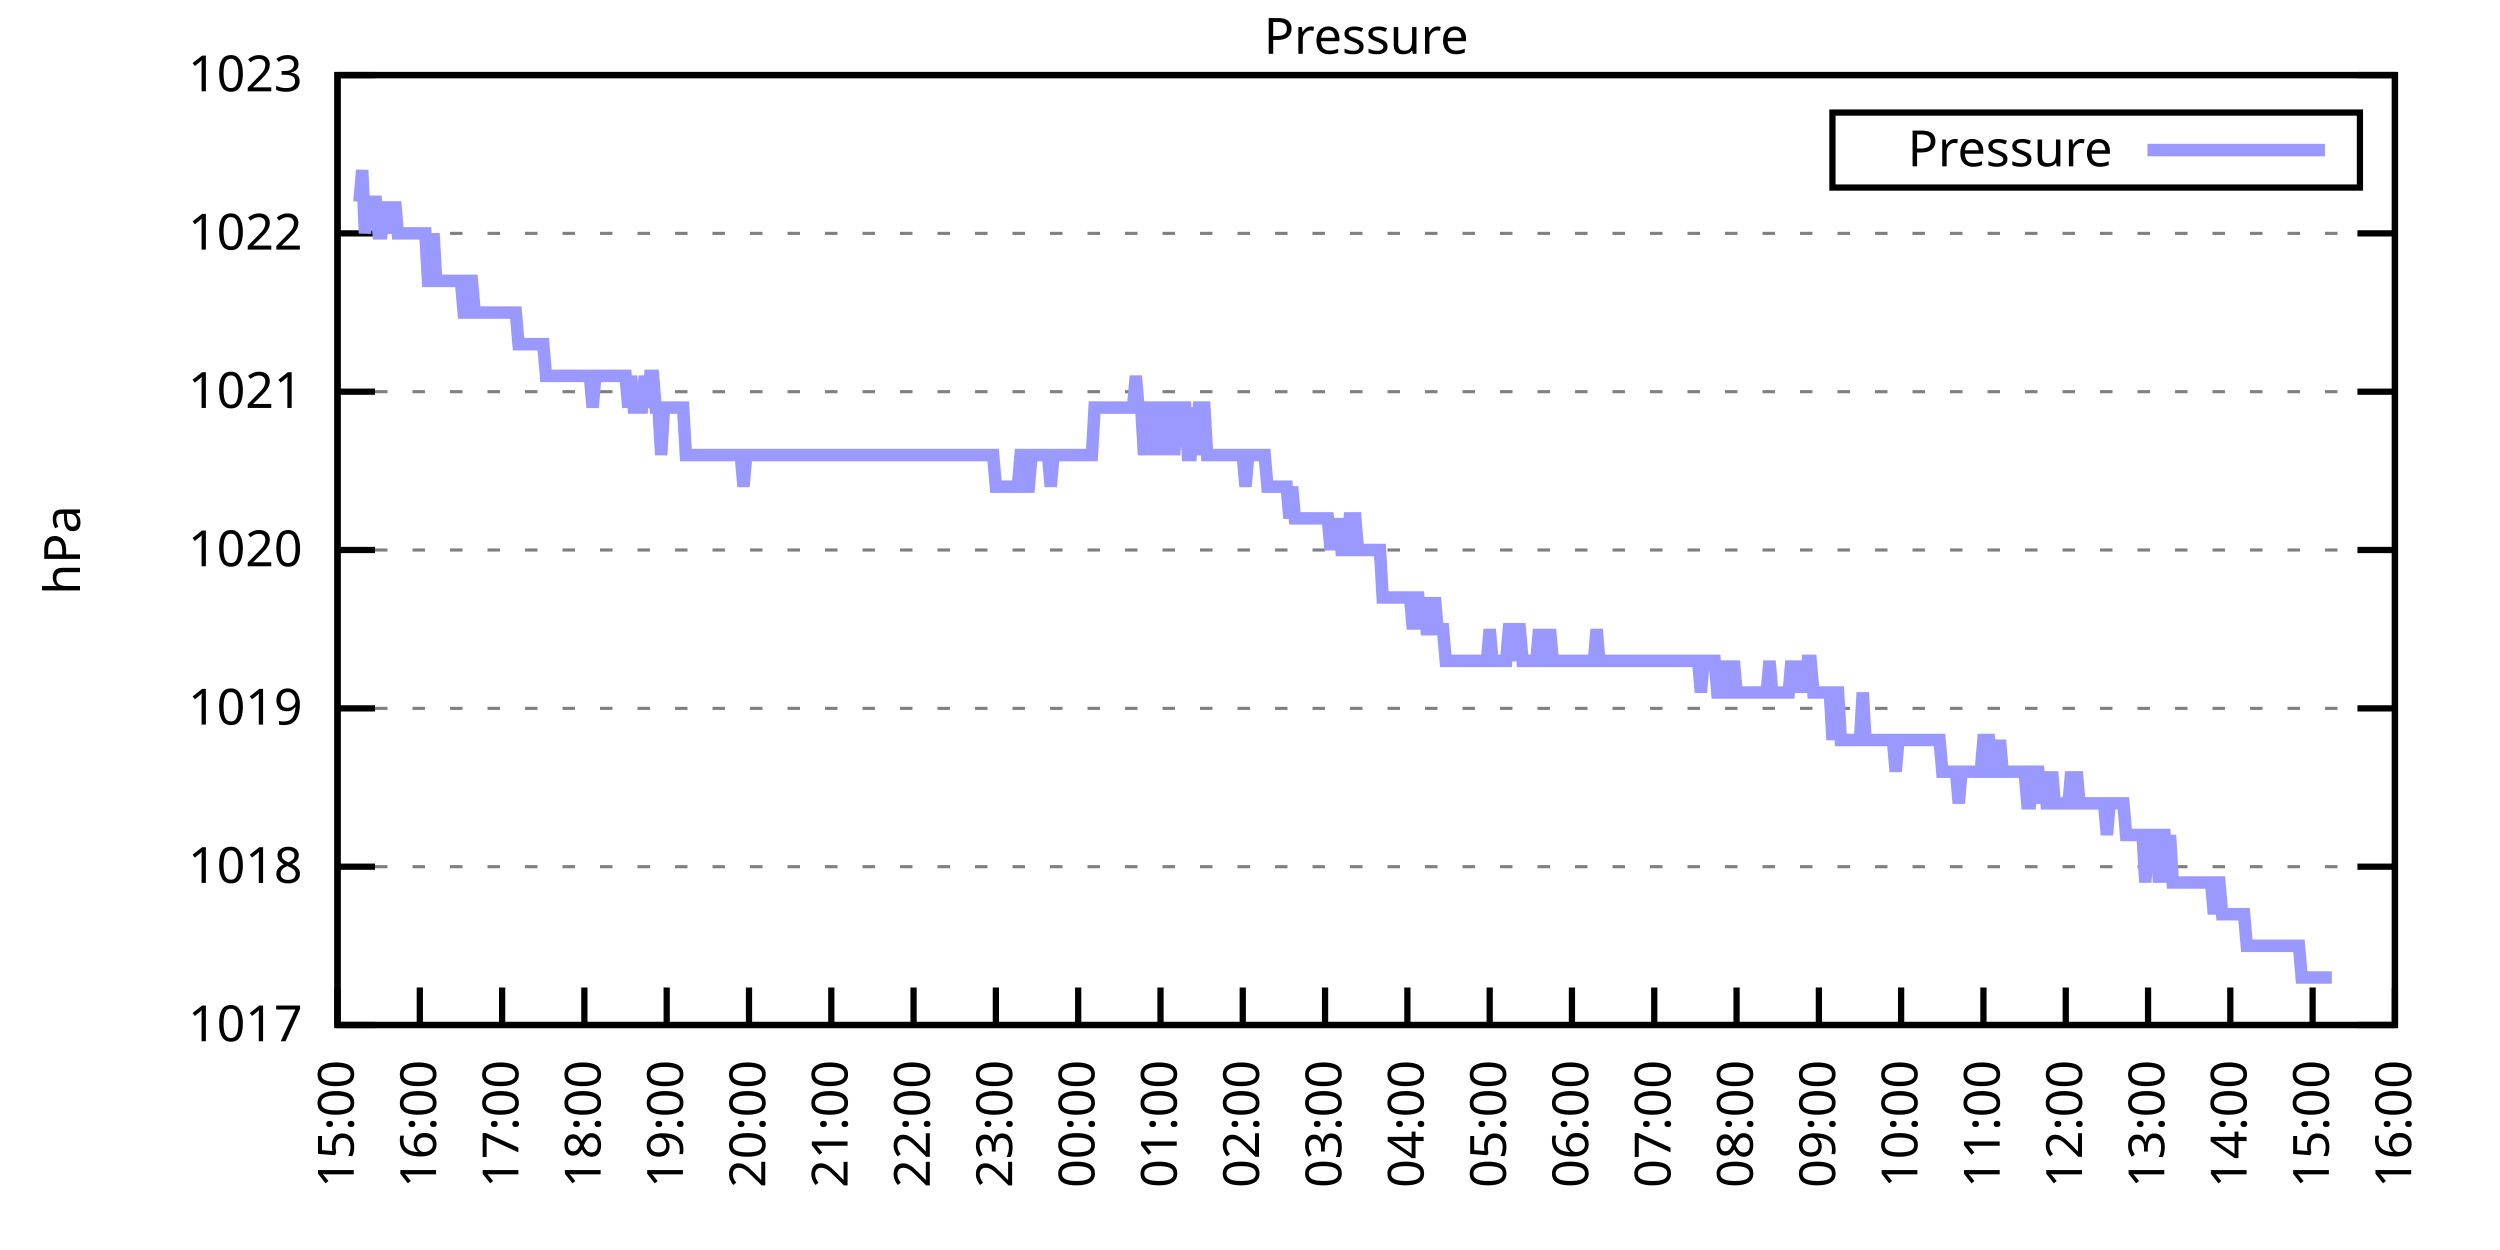
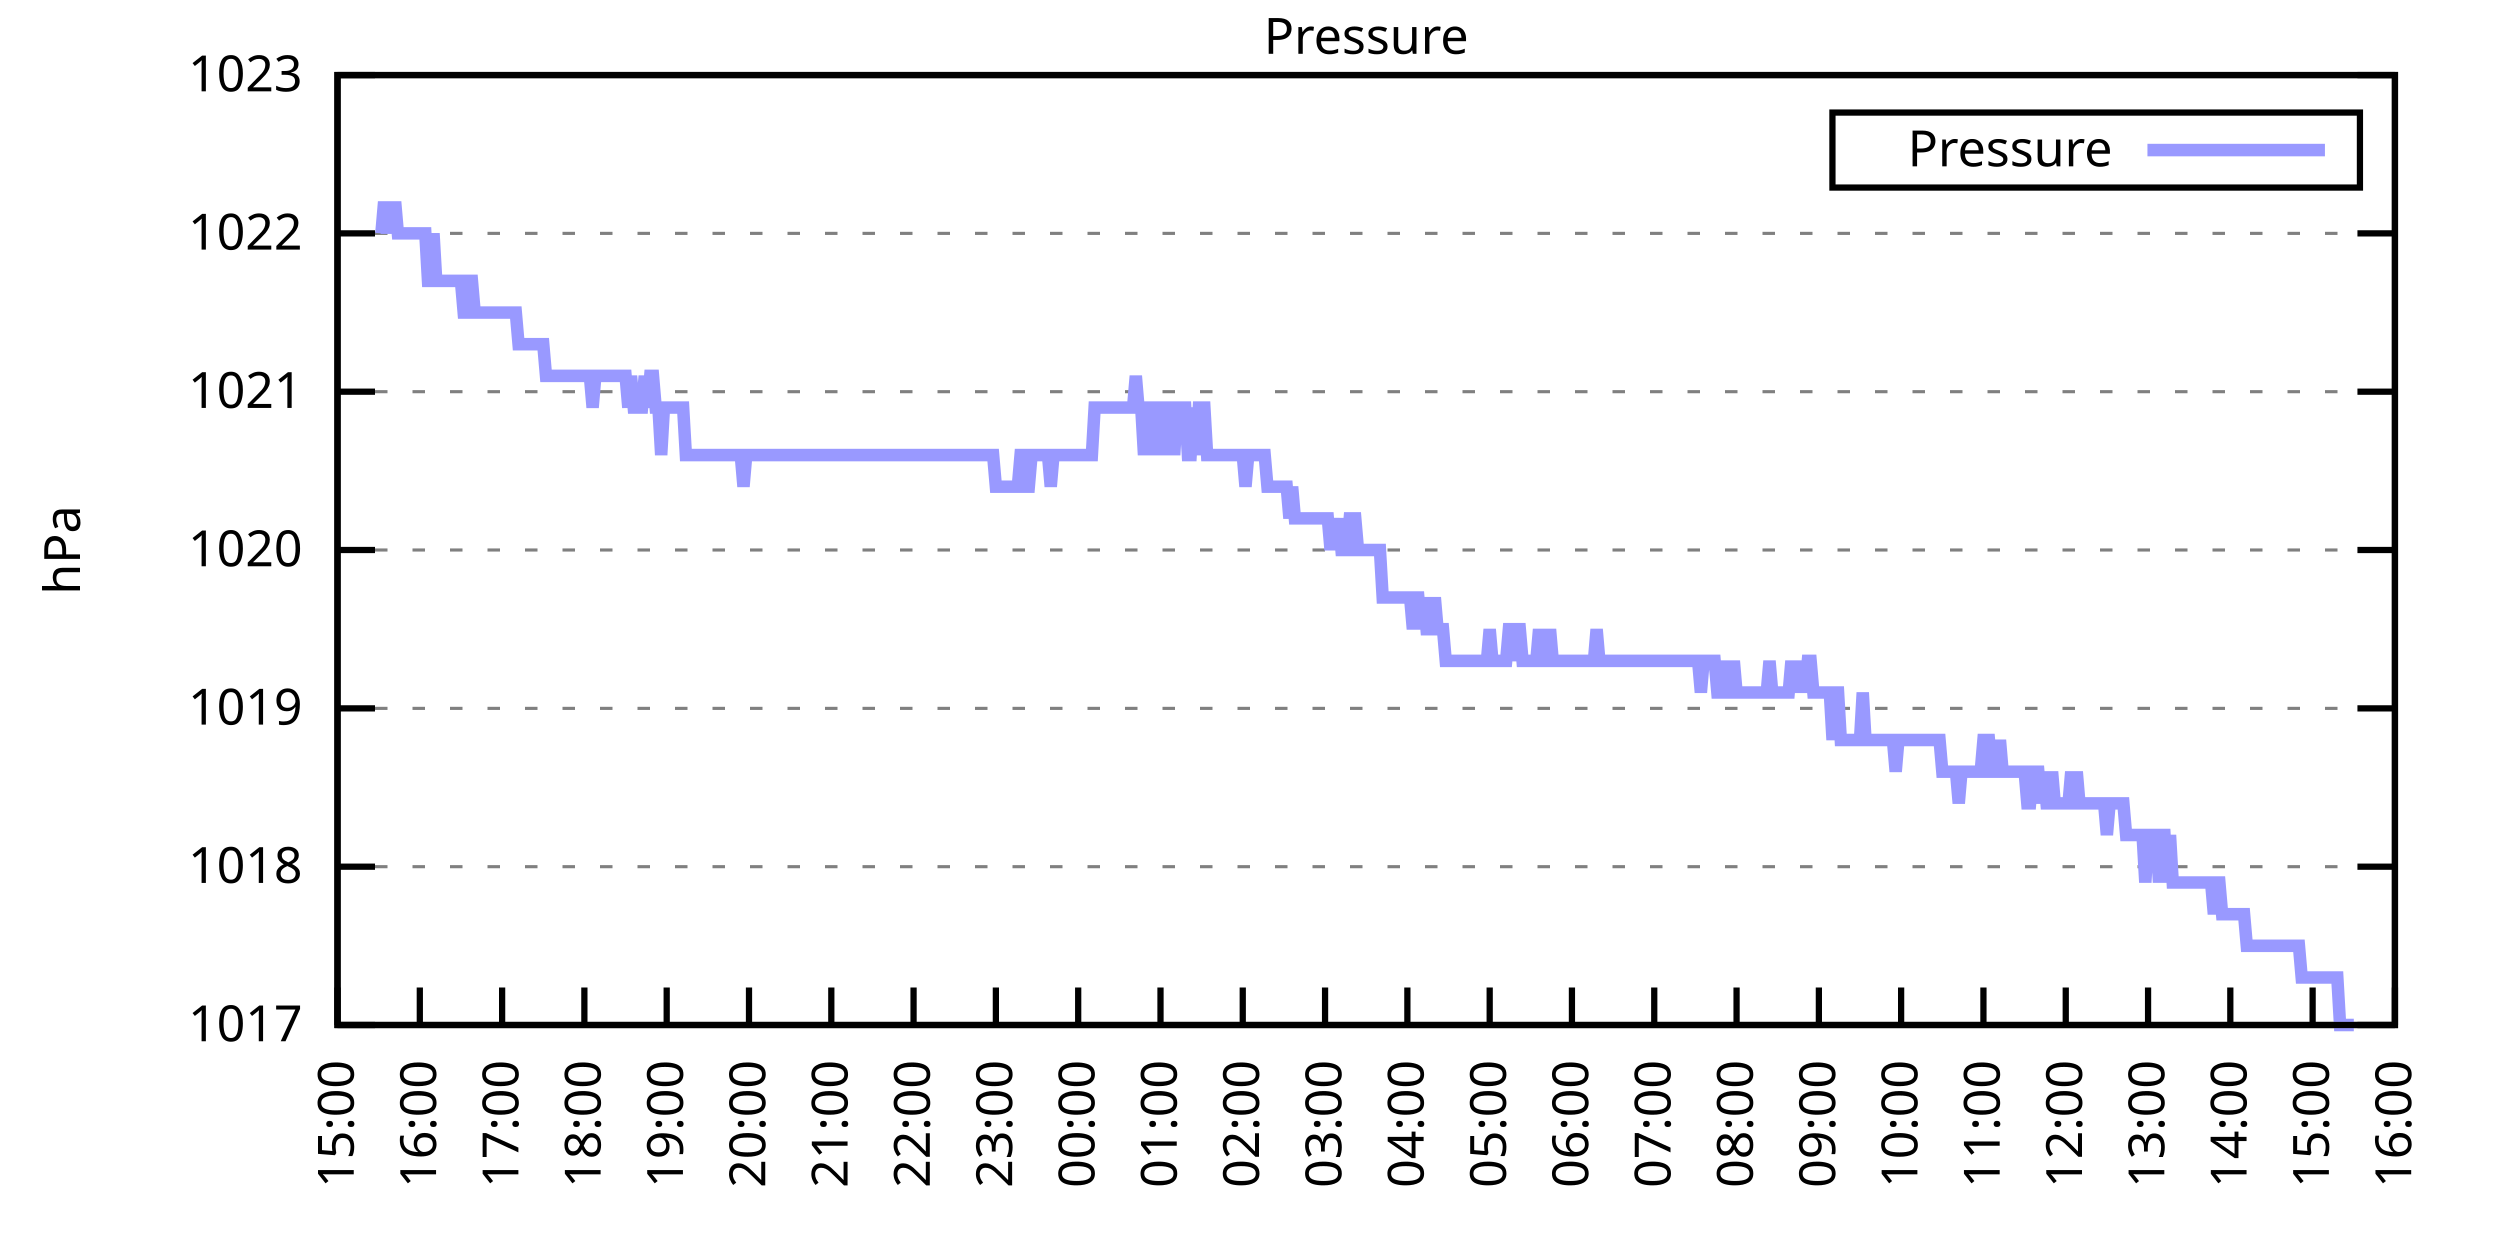
<svg xmlns="http://www.w3.org/2000/svg" xmlns:xlink="http://www.w3.org/1999/xlink" width="400" height="200" viewBox="0 0 400 200">
  <g id="gnuplot_canvas">
    <rect x="0" y="0" width="400" height="200" fill="none" />
    <defs>
      <circle id="gpDot" r="0.5" stroke-width="0.5" stroke="currentColor" />
      <path id="gpPt0" stroke-width="0.333" stroke="currentColor" d="M-1,0 h2 M0,-1 v2" />
      <path id="gpPt1" stroke-width="0.333" stroke="currentColor" d="M-1,-1 L1,1 M1,-1 L-1,1" />
      <path id="gpPt2" stroke-width="0.333" stroke="currentColor" d="M-1,0 L1,0 M0,-1 L0,1 M-1,-1 L1,1 M-1,1 L1,-1" />
      <rect id="gpPt3" stroke-width="0.333" stroke="currentColor" x="-1" y="-1" width="2" height="2" />
      <rect id="gpPt4" stroke-width="0.333" stroke="currentColor" fill="currentColor" x="-1" y="-1" width="2" height="2" />
      <circle id="gpPt5" stroke-width="0.333" stroke="currentColor" cx="0" cy="0" r="1" />
      <use xlink:href="#gpPt5" id="gpPt6" fill="currentColor" stroke="none" />
      <path id="gpPt7" stroke-width="0.333" stroke="currentColor" d="M0,-1.33 L-1.33,0.67 L1.33,0.67 z" />
      <use xlink:href="#gpPt7" id="gpPt8" fill="currentColor" stroke="none" />
      <use xlink:href="#gpPt7" id="gpPt9" stroke="currentColor" transform="rotate(180)" />
      <use xlink:href="#gpPt9" id="gpPt10" fill="currentColor" stroke="none" />
      <use xlink:href="#gpPt3" id="gpPt11" stroke="currentColor" transform="rotate(45)" />
      <use xlink:href="#gpPt11" id="gpPt12" fill="currentColor" stroke="none" />
      <path id="gpPt13" stroke-width="0.333" stroke="currentColor" d="M0,1.330 L1.265,0.411 L0.782,-1.067 L-0.782,-1.076 L-1.265,0.411 z" />
      <use xlink:href="#gpPt13" id="gpPt14" fill="currentColor" stroke="none" />
      <filter id="textbox" filterUnits="objectBoundingBox" x="0" y="0" height="1" width="1">
        <feFlood flood-color="white" flood-opacity="1" result="bgnd" />
        <feComposite in="SourceGraphic" in2="bgnd" operator="atop" />
      </filter>
      <filter id="greybox" filterUnits="objectBoundingBox" x="0" y="0" height="1" width="1">
        <feFlood flood-color="lightgrey" flood-opacity="1" result="grey" />
        <feComposite in="SourceGraphic" in2="grey" operator="atop" />
      </filter>
    </defs>
    <g fill="none" color="white" stroke="currentColor" stroke-width="1.00" stroke-linecap="butt" stroke-linejoin="miter">
</g>
    <g fill="none" color="black" stroke="currentColor" stroke-width="1.00" stroke-linecap="butt" stroke-linejoin="miter">
      <g stroke="none" shape-rendering="crispEdges">
        <polygon fill="rgb(255, 255, 255)" points="54.00,164.00 383.18,164.00 383.18,12.02 54.00,12.02 " />
      </g>
    </g>
    <g fill="none" color="black" stroke="currentColor" stroke-width="1.00" stroke-linecap="butt" stroke-linejoin="miter">
</g>
    <g fill="none" color="black" stroke="black" stroke-width="0.50" stroke-linecap="butt" stroke-linejoin="miter">
</g>
    <g fill="none" color="gray" stroke="currentColor" stroke-width="0.50" stroke-linecap="butt" stroke-linejoin="miter">
      <path stroke="gray" stroke-dasharray="2,4" class="gridline" d="M54.00,164.00 L383.19,164.00  " />
    </g>
    <g fill="none" color="gray" stroke="gray" stroke-width="1.00" stroke-linecap="butt" stroke-linejoin="miter">
</g>
    <g fill="none" color="black" stroke="currentColor" stroke-width="1.00" stroke-linecap="butt" stroke-linejoin="miter">
      <path stroke="black" d="M54.00,164.00 L60.00,164.00 M383.19,164.00 L377.19,164.00  " />
      <g transform="translate(48.40,166.60)" stroke="none" fill="black" font-family="Sans" font-size="8.00" text-anchor="end">
        <text>
          <tspan font-family="Sans"> 1017</tspan>
        </text>
      </g>
    </g>
    <g fill="none" color="black" stroke="currentColor" stroke-width="1.00" stroke-linecap="butt" stroke-linejoin="miter">
</g>
    <g fill="none" color="black" stroke="black" stroke-width="0.50" stroke-linecap="butt" stroke-linejoin="miter">
</g>
    <g fill="none" color="gray" stroke="currentColor" stroke-width="0.50" stroke-linecap="butt" stroke-linejoin="miter">
      <path stroke="gray" stroke-dasharray="2,4" class="gridline" d="M54.00,138.67 L383.19,138.67  " />
    </g>
    <g fill="none" color="gray" stroke="gray" stroke-width="1.00" stroke-linecap="butt" stroke-linejoin="miter">
</g>
    <g fill="none" color="black" stroke="currentColor" stroke-width="1.00" stroke-linecap="butt" stroke-linejoin="miter">
      <path stroke="black" d="M54.00,138.67 L60.00,138.67 M383.19,138.67 L377.19,138.67  " />
      <g transform="translate(48.40,141.27)" stroke="none" fill="black" font-family="Sans" font-size="8.00" text-anchor="end">
        <text>
          <tspan font-family="Sans"> 1018</tspan>
        </text>
      </g>
    </g>
    <g fill="none" color="black" stroke="currentColor" stroke-width="1.00" stroke-linecap="butt" stroke-linejoin="miter">
</g>
    <g fill="none" color="black" stroke="black" stroke-width="0.50" stroke-linecap="butt" stroke-linejoin="miter">
</g>
    <g fill="none" color="gray" stroke="currentColor" stroke-width="0.50" stroke-linecap="butt" stroke-linejoin="miter">
      <path stroke="gray" stroke-dasharray="2,4" class="gridline" d="M54.00,113.34 L383.19,113.34  " />
    </g>
    <g fill="none" color="gray" stroke="gray" stroke-width="1.00" stroke-linecap="butt" stroke-linejoin="miter">
</g>
    <g fill="none" color="black" stroke="currentColor" stroke-width="1.00" stroke-linecap="butt" stroke-linejoin="miter">
      <path stroke="black" d="M54.00,113.34 L60.00,113.34 M383.19,113.34 L377.19,113.34  " />
      <g transform="translate(48.40,115.94)" stroke="none" fill="black" font-family="Sans" font-size="8.00" text-anchor="end">
        <text>
          <tspan font-family="Sans"> 1019</tspan>
        </text>
      </g>
    </g>
    <g fill="none" color="black" stroke="currentColor" stroke-width="1.00" stroke-linecap="butt" stroke-linejoin="miter">
</g>
    <g fill="none" color="black" stroke="black" stroke-width="0.50" stroke-linecap="butt" stroke-linejoin="miter">
</g>
    <g fill="none" color="gray" stroke="currentColor" stroke-width="0.50" stroke-linecap="butt" stroke-linejoin="miter">
      <path stroke="gray" stroke-dasharray="2,4" class="gridline" d="M54.00,88.00 L383.19,88.00  " />
    </g>
    <g fill="none" color="gray" stroke="gray" stroke-width="1.00" stroke-linecap="butt" stroke-linejoin="miter">
</g>
    <g fill="none" color="black" stroke="currentColor" stroke-width="1.00" stroke-linecap="butt" stroke-linejoin="miter">
      <path stroke="black" d="M54.00,88.00 L60.00,88.00 M383.19,88.00 L377.19,88.00  " />
      <g transform="translate(48.40,90.60)" stroke="none" fill="black" font-family="Sans" font-size="8.00" text-anchor="end">
        <text>
          <tspan font-family="Sans"> 1020</tspan>
        </text>
      </g>
    </g>
    <g fill="none" color="black" stroke="currentColor" stroke-width="1.00" stroke-linecap="butt" stroke-linejoin="miter">
</g>
    <g fill="none" color="black" stroke="black" stroke-width="0.50" stroke-linecap="butt" stroke-linejoin="miter">
</g>
    <g fill="none" color="gray" stroke="currentColor" stroke-width="0.50" stroke-linecap="butt" stroke-linejoin="miter">
      <path stroke="gray" stroke-dasharray="2,4" class="gridline" d="M54.00,62.67 L383.19,62.67  " />
    </g>
    <g fill="none" color="gray" stroke="gray" stroke-width="1.00" stroke-linecap="butt" stroke-linejoin="miter">
</g>
    <g fill="none" color="black" stroke="currentColor" stroke-width="1.00" stroke-linecap="butt" stroke-linejoin="miter">
      <path stroke="black" d="M54.00,62.67 L60.00,62.67 M383.19,62.67 L377.19,62.67  " />
      <g transform="translate(48.40,65.27)" stroke="none" fill="black" font-family="Sans" font-size="8.00" text-anchor="end">
        <text>
          <tspan font-family="Sans"> 1021</tspan>
        </text>
      </g>
    </g>
    <g fill="none" color="black" stroke="currentColor" stroke-width="1.00" stroke-linecap="butt" stroke-linejoin="miter">
</g>
    <g fill="none" color="black" stroke="black" stroke-width="0.50" stroke-linecap="butt" stroke-linejoin="miter">
</g>
    <g fill="none" color="gray" stroke="currentColor" stroke-width="0.50" stroke-linecap="butt" stroke-linejoin="miter">
      <path stroke="gray" stroke-dasharray="2,4" class="gridline" d="M54.00,37.34 L383.19,37.34  " />
    </g>
    <g fill="none" color="gray" stroke="gray" stroke-width="1.00" stroke-linecap="butt" stroke-linejoin="miter">
</g>
    <g fill="none" color="black" stroke="currentColor" stroke-width="1.00" stroke-linecap="butt" stroke-linejoin="miter">
      <path stroke="black" d="M54.00,37.34 L60.00,37.34 M383.19,37.34 L377.19,37.34  " />
      <g transform="translate(48.40,39.94)" stroke="none" fill="black" font-family="Sans" font-size="8.00" text-anchor="end">
        <text>
          <tspan font-family="Sans"> 1022</tspan>
        </text>
      </g>
    </g>
    <g fill="none" color="black" stroke="currentColor" stroke-width="1.00" stroke-linecap="butt" stroke-linejoin="miter">
</g>
    <g fill="none" color="black" stroke="black" stroke-width="0.50" stroke-linecap="butt" stroke-linejoin="miter">
</g>
    <g fill="none" color="gray" stroke="currentColor" stroke-width="0.50" stroke-linecap="butt" stroke-linejoin="miter">
      <path stroke="gray" stroke-dasharray="2,4" class="gridline" d="M54.00,12.01 L383.19,12.01  " />
    </g>
    <g fill="none" color="gray" stroke="gray" stroke-width="1.00" stroke-linecap="butt" stroke-linejoin="miter">
</g>
    <g fill="none" color="black" stroke="currentColor" stroke-width="1.00" stroke-linecap="butt" stroke-linejoin="miter">
      <path stroke="black" d="M54.00,12.01 L60.00,12.01 M383.19,12.01 L377.19,12.01  " />
      <g transform="translate(48.40,14.61)" stroke="none" fill="black" font-family="Sans" font-size="8.00" text-anchor="end">
        <text>
          <tspan font-family="Sans"> 1023</tspan>
        </text>
      </g>
    </g>
    <g fill="none" color="black" stroke="currentColor" stroke-width="1.00" stroke-linecap="butt" stroke-linejoin="miter">
      <path stroke="black" d="M54.00,164.00 L54.00,158.00  " />
      <g transform="translate(56.60,169.60) rotate(270.00)" stroke="none" fill="black" font-family="Sans" font-size="8.00" text-anchor="end">
        <text>
          <tspan font-family="Sans">15:00</tspan>
        </text>
      </g>
    </g>
    <g fill="none" color="black" stroke="currentColor" stroke-width="1.00" stroke-linecap="butt" stroke-linejoin="miter">
      <path stroke="black" d="M67.17,164.00 L67.17,158.00  " />
      <g transform="translate(69.77,169.60) rotate(270.00)" stroke="none" fill="black" font-family="Sans" font-size="8.00" text-anchor="end">
        <text>
          <tspan font-family="Sans">16:00</tspan>
        </text>
      </g>
    </g>
    <g fill="none" color="black" stroke="currentColor" stroke-width="1.00" stroke-linecap="butt" stroke-linejoin="miter">
      <path stroke="black" d="M80.34,164.00 L80.34,158.00  " />
      <g transform="translate(82.94,169.60) rotate(270.00)" stroke="none" fill="black" font-family="Sans" font-size="8.00" text-anchor="end">
        <text>
          <tspan font-family="Sans">17:00</tspan>
        </text>
      </g>
    </g>
    <g fill="none" color="black" stroke="currentColor" stroke-width="1.00" stroke-linecap="butt" stroke-linejoin="miter">
      <path stroke="black" d="M93.50,164.00 L93.50,158.00  " />
      <g transform="translate(96.10,169.60) rotate(270.00)" stroke="none" fill="black" font-family="Sans" font-size="8.00" text-anchor="end">
        <text>
          <tspan font-family="Sans">18:00</tspan>
        </text>
      </g>
    </g>
    <g fill="none" color="black" stroke="currentColor" stroke-width="1.00" stroke-linecap="butt" stroke-linejoin="miter">
      <path stroke="black" d="M106.67,164.00 L106.67,158.00  " />
      <g transform="translate(109.27,169.60) rotate(270.00)" stroke="none" fill="black" font-family="Sans" font-size="8.00" text-anchor="end">
        <text>
          <tspan font-family="Sans">19:00</tspan>
        </text>
      </g>
    </g>
    <g fill="none" color="black" stroke="currentColor" stroke-width="1.00" stroke-linecap="butt" stroke-linejoin="miter">
      <path stroke="black" d="M119.84,164.00 L119.84,158.00  " />
      <g transform="translate(122.44,169.60) rotate(270.00)" stroke="none" fill="black" font-family="Sans" font-size="8.00" text-anchor="end">
        <text>
          <tspan font-family="Sans">20:00</tspan>
        </text>
      </g>
    </g>
    <g fill="none" color="black" stroke="currentColor" stroke-width="1.00" stroke-linecap="butt" stroke-linejoin="miter">
      <path stroke="black" d="M133.01,164.00 L133.01,158.00  " />
      <g transform="translate(135.61,169.60) rotate(270.00)" stroke="none" fill="black" font-family="Sans" font-size="8.00" text-anchor="end">
        <text>
          <tspan font-family="Sans">21:00</tspan>
        </text>
      </g>
    </g>
    <g fill="none" color="black" stroke="currentColor" stroke-width="1.00" stroke-linecap="butt" stroke-linejoin="miter">
      <path stroke="black" d="M146.17,164.00 L146.17,158.00  " />
      <g transform="translate(148.77,169.60) rotate(270.00)" stroke="none" fill="black" font-family="Sans" font-size="8.00" text-anchor="end">
        <text>
          <tspan font-family="Sans">22:00</tspan>
        </text>
      </g>
    </g>
    <g fill="none" color="black" stroke="currentColor" stroke-width="1.00" stroke-linecap="butt" stroke-linejoin="miter">
      <path stroke="black" d="M159.34,164.00 L159.34,158.00  " />
      <g transform="translate(161.94,169.60) rotate(270.00)" stroke="none" fill="black" font-family="Sans" font-size="8.00" text-anchor="end">
        <text>
          <tspan font-family="Sans">23:00</tspan>
        </text>
      </g>
    </g>
    <g fill="none" color="black" stroke="currentColor" stroke-width="1.00" stroke-linecap="butt" stroke-linejoin="miter">
      <path stroke="black" d="M172.51,164.00 L172.51,158.00  " />
      <g transform="translate(175.11,169.60) rotate(270.00)" stroke="none" fill="black" font-family="Sans" font-size="8.00" text-anchor="end">
        <text>
          <tspan font-family="Sans">00:00</tspan>
        </text>
      </g>
    </g>
    <g fill="none" color="black" stroke="currentColor" stroke-width="1.00" stroke-linecap="butt" stroke-linejoin="miter">
      <path stroke="black" d="M185.68,164.00 L185.68,158.00  " />
      <g transform="translate(188.28,169.60) rotate(270.00)" stroke="none" fill="black" font-family="Sans" font-size="8.00" text-anchor="end">
        <text>
          <tspan font-family="Sans">01:00</tspan>
        </text>
      </g>
    </g>
    <g fill="none" color="black" stroke="currentColor" stroke-width="1.00" stroke-linecap="butt" stroke-linejoin="miter">
      <path stroke="black" d="M198.84,164.00 L198.84,158.00  " />
      <g transform="translate(201.44,169.60) rotate(270.00)" stroke="none" fill="black" font-family="Sans" font-size="8.00" text-anchor="end">
        <text>
          <tspan font-family="Sans">02:00</tspan>
        </text>
      </g>
    </g>
    <g fill="none" color="black" stroke="currentColor" stroke-width="1.00" stroke-linecap="butt" stroke-linejoin="miter">
      <path stroke="black" d="M212.01,164.00 L212.01,158.00  " />
      <g transform="translate(214.61,169.60) rotate(270.00)" stroke="none" fill="black" font-family="Sans" font-size="8.00" text-anchor="end">
        <text>
          <tspan font-family="Sans">03:00</tspan>
        </text>
      </g>
    </g>
    <g fill="none" color="black" stroke="currentColor" stroke-width="1.00" stroke-linecap="butt" stroke-linejoin="miter">
      <path stroke="black" d="M225.18,164.00 L225.18,158.00  " />
      <g transform="translate(227.78,169.60) rotate(270.00)" stroke="none" fill="black" font-family="Sans" font-size="8.00" text-anchor="end">
        <text>
          <tspan font-family="Sans">04:00</tspan>
        </text>
      </g>
    </g>
    <g fill="none" color="black" stroke="currentColor" stroke-width="1.00" stroke-linecap="butt" stroke-linejoin="miter">
      <path stroke="black" d="M238.35,164.00 L238.35,158.00  " />
      <g transform="translate(240.95,169.60) rotate(270.00)" stroke="none" fill="black" font-family="Sans" font-size="8.00" text-anchor="end">
        <text>
          <tspan font-family="Sans">05:00</tspan>
        </text>
      </g>
    </g>
    <g fill="none" color="black" stroke="currentColor" stroke-width="1.00" stroke-linecap="butt" stroke-linejoin="miter">
      <path stroke="black" d="M251.51,164.00 L251.51,158.00  " />
      <g transform="translate(254.11,169.60) rotate(270.00)" stroke="none" fill="black" font-family="Sans" font-size="8.00" text-anchor="end">
        <text>
          <tspan font-family="Sans">06:00</tspan>
        </text>
      </g>
    </g>
    <g fill="none" color="black" stroke="currentColor" stroke-width="1.00" stroke-linecap="butt" stroke-linejoin="miter">
      <path stroke="black" d="M264.68,164.00 L264.68,158.00  " />
      <g transform="translate(267.28,169.60) rotate(270.00)" stroke="none" fill="black" font-family="Sans" font-size="8.00" text-anchor="end">
        <text>
          <tspan font-family="Sans">07:00</tspan>
        </text>
      </g>
    </g>
    <g fill="none" color="black" stroke="currentColor" stroke-width="1.00" stroke-linecap="butt" stroke-linejoin="miter">
      <path stroke="black" d="M277.85,164.00 L277.85,158.00  " />
      <g transform="translate(280.45,169.60) rotate(270.00)" stroke="none" fill="black" font-family="Sans" font-size="8.00" text-anchor="end">
        <text>
          <tspan font-family="Sans">08:00</tspan>
        </text>
      </g>
    </g>
    <g fill="none" color="black" stroke="currentColor" stroke-width="1.00" stroke-linecap="butt" stroke-linejoin="miter">
      <path stroke="black" d="M291.02,164.00 L291.02,158.00  " />
      <g transform="translate(293.62,169.60) rotate(270.00)" stroke="none" fill="black" font-family="Sans" font-size="8.00" text-anchor="end">
        <text>
          <tspan font-family="Sans">09:00</tspan>
        </text>
      </g>
    </g>
    <g fill="none" color="black" stroke="currentColor" stroke-width="1.00" stroke-linecap="butt" stroke-linejoin="miter">
      <path stroke="black" d="M304.18,164.00 L304.18,158.00  " />
      <g transform="translate(306.78,169.60) rotate(270.00)" stroke="none" fill="black" font-family="Sans" font-size="8.00" text-anchor="end">
        <text>
          <tspan font-family="Sans">10:00</tspan>
        </text>
      </g>
    </g>
    <g fill="none" color="black" stroke="currentColor" stroke-width="1.00" stroke-linecap="butt" stroke-linejoin="miter">
      <path stroke="black" d="M317.35,164.00 L317.35,158.00  " />
      <g transform="translate(319.95,169.60) rotate(270.00)" stroke="none" fill="black" font-family="Sans" font-size="8.00" text-anchor="end">
        <text>
          <tspan font-family="Sans">11:00</tspan>
        </text>
      </g>
    </g>
    <g fill="none" color="black" stroke="currentColor" stroke-width="1.00" stroke-linecap="butt" stroke-linejoin="miter">
      <path stroke="black" d="M330.52,164.00 L330.52,158.00  " />
      <g transform="translate(333.12,169.60) rotate(270.00)" stroke="none" fill="black" font-family="Sans" font-size="8.00" text-anchor="end">
        <text>
          <tspan font-family="Sans">12:00</tspan>
        </text>
      </g>
    </g>
    <g fill="none" color="black" stroke="currentColor" stroke-width="1.00" stroke-linecap="butt" stroke-linejoin="miter">
      <path stroke="black" d="M343.69,164.00 L343.69,158.00  " />
      <g transform="translate(346.29,169.60) rotate(270.00)" stroke="none" fill="black" font-family="Sans" font-size="8.00" text-anchor="end">
        <text>
          <tspan font-family="Sans">13:00</tspan>
        </text>
      </g>
    </g>
    <g fill="none" color="black" stroke="currentColor" stroke-width="1.00" stroke-linecap="butt" stroke-linejoin="miter">
      <path stroke="black" d="M356.85,164.00 L356.85,158.00  " />
      <g transform="translate(359.45,169.60) rotate(270.00)" stroke="none" fill="black" font-family="Sans" font-size="8.00" text-anchor="end">
        <text>
          <tspan font-family="Sans">14:00</tspan>
        </text>
      </g>
    </g>
    <g fill="none" color="black" stroke="currentColor" stroke-width="1.00" stroke-linecap="butt" stroke-linejoin="miter">
      <path stroke="black" d="M370.02,164.00 L370.02,158.00  " />
      <g transform="translate(372.62,169.60) rotate(270.00)" stroke="none" fill="black" font-family="Sans" font-size="8.00" text-anchor="end">
        <text>
          <tspan font-family="Sans">15:00</tspan>
        </text>
      </g>
    </g>
    <g fill="none" color="black" stroke="currentColor" stroke-width="1.00" stroke-linecap="butt" stroke-linejoin="miter">
      <path stroke="black" d="M383.19,164.00 L383.19,158.00  " />
      <g transform="translate(385.79,169.60) rotate(270.00)" stroke="none" fill="black" font-family="Sans" font-size="8.00" text-anchor="end">
        <text>
          <tspan font-family="Sans">16:00</tspan>
        </text>
      </g>
    </g>
    <g fill="none" color="black" stroke="currentColor" stroke-width="1.00" stroke-linecap="butt" stroke-linejoin="miter">
</g>
    <g fill="none" color="black" stroke="currentColor" stroke-width="1.00" stroke-linecap="butt" stroke-linejoin="miter">
      <path stroke="black" d="M54.00,12.01 L54.00,164.00 L383.19,164.00 L383.19,12.01 L54.00,12.01 Z  " />
    </g>
    <g fill="none" color="black" stroke="currentColor" stroke-width="1.00" stroke-linecap="butt" stroke-linejoin="miter">
</g>
    <g fill="none" color="black" stroke="currentColor" stroke-width="1.00" stroke-linecap="butt" stroke-linejoin="miter">
      <path stroke="black" d="M293.19,30.01 L293.19,18.01 L377.59,18.01 L377.59,30.01 L293.19,30.01 Z  " />
    </g>
    <g id="Pressure_plot_1">
      <g fill="none" color="white" stroke="black" stroke-width="2.00" stroke-linecap="butt" stroke-linejoin="miter">
</g>
      <g fill="none" color="black" stroke="currentColor" stroke-width="2.00" stroke-linecap="butt" stroke-linejoin="miter">
        <g transform="translate(337.99,26.61)" stroke="none" fill="black" font-family="Sans" font-size="8.00" text-anchor="end">
          <text>
            <tspan font-family="Sans">Pressure</tspan>
          </text>
        </g>
      </g>
      <g fill="none" color="black" stroke="currentColor" stroke-width="2.00" stroke-linecap="butt" stroke-linejoin="miter">
-         <path stroke="rgb(153, 153, 255)" d="M343.59,24.01 L371.99,24.01 M57.51,32.28 L57.95,27.21 L58.39,37.34 L58.83,32.28 L59.27,32.28 L59.71,32.28   L60.14,32.28 L60.58,37.34 L61.02,37.34 L61.46,32.28 L61.90,37.34 L62.34,32.28 L62.78,37.34 L63.22,32.28   L63.66,37.34 L64.10,37.34 L64.53,37.34 L64.97,37.34 L65.41,37.34 L65.85,37.34 L66.29,37.34 L66.73,37.34   L67.17,37.34 L67.61,37.34 L68.05,37.34 L68.48,44.94 L68.92,44.94 L69.36,37.34 L69.80,44.94 L70.24,44.94   L70.68,44.94 L71.12,44.94 L71.56,44.94 L72.00,44.94 L72.43,44.94 L72.87,44.94 L73.31,44.94 L73.75,44.94   L74.19,50.01 L74.63,50.01 L75.07,44.94 L75.51,44.94 L75.95,50.01 L76.38,50.01 L76.82,50.01 L77.26,50.01   L77.70,50.01 L78.14,50.01 L78.58,50.01 L79.02,50.01 L79.46,50.01 L79.90,50.01 L80.34,50.01 L80.77,50.01   L81.21,50.01 L81.65,50.01 L82.09,50.01 L82.53,50.01 L82.97,55.07 L83.41,55.07 L83.85,55.07 L84.29,55.07   L84.72,55.07 L85.16,55.07 L85.60,55.07 L86.04,55.07 L86.48,55.07 L86.92,55.07 L87.36,60.14 L87.80,60.14   L88.24,60.14 L88.67,60.14 L89.11,60.14 L89.55,60.14 L89.99,60.14 L90.43,60.14 L90.87,60.14 L91.31,60.14   L91.75,60.14 L92.19,60.14 L92.62,60.14 L93.06,60.14 L93.50,60.14 L93.94,60.14 L94.38,60.14 L94.82,65.21   L95.26,60.14 L95.70,60.14 L96.14,60.14 L96.58,60.14 L97.01,60.14 L97.45,60.14 L97.89,60.14 L98.33,60.14   L98.77,60.14 L99.21,60.14 L99.65,60.14 L100.09,60.14 L100.53,65.21 L100.96,60.14 L101.40,65.21 L101.84,65.21   L102.28,65.21 L102.72,65.21 L103.16,60.14 L103.60,65.21 L104.04,60.14 L104.48,60.14 L104.91,65.21 L105.35,65.21   L105.79,72.81 L106.23,65.21 L106.67,65.21 L107.11,65.21 L107.55,65.21 L107.99,65.21 L108.43,65.21 L108.87,65.21   L109.30,65.21 L109.74,72.81 L110.18,72.81 L110.62,72.81 L111.06,72.81 L111.50,72.81 L111.94,72.81 L112.38,72.81   L112.82,72.81 L113.25,72.81 L113.69,72.81 L114.13,72.81 L114.57,72.81 L115.01,72.81 L115.45,72.81 L115.89,72.81   L116.33,72.81 L116.77,72.81 L117.20,72.81 L117.64,72.81 L118.08,72.81 L118.52,72.81 L118.96,77.87 L119.40,72.81   L119.84,72.81 L120.28,72.81 L120.72,72.81 L121.15,72.81 L121.59,72.81 L122.03,72.81 L122.47,72.81 L122.91,72.81   L123.35,72.81 L123.79,72.81 L124.23,72.81 L124.67,72.81 L125.11,72.81 L125.54,72.81 L125.98,72.81 L126.42,72.81   L126.86,72.81 L127.30,72.81 L127.74,72.81 L128.18,72.81 L128.62,72.81 L129.06,72.81 L129.49,72.81 L129.93,72.81   L130.37,72.81 L130.81,72.81 L131.25,72.81 L131.69,72.81 L132.13,72.81 L132.57,72.81 L133.01,72.81 L133.44,72.81   L133.88,72.81 L134.32,72.81 L134.76,72.81 L135.20,72.81 L135.64,72.81 L136.08,72.81 L136.52,72.81 L136.96,72.81   L137.39,72.81 L137.83,72.81 L138.27,72.81 L138.71,72.81 L139.15,72.81 L139.59,72.81 L140.03,72.81 L140.47,72.81   L140.91,72.81 L141.35,72.81 L141.78,72.81 L142.22,72.81 L142.66,72.81 L143.10,72.81 L143.54,72.81 L143.98,72.81   L144.42,72.81 L144.86,72.81 L145.30,72.81 L145.73,72.81 L146.17,72.81 L146.61,72.81 L147.05,72.81 L147.49,72.81   L147.93,72.81 L148.37,72.81 L148.81,72.81 L149.25,72.81 L149.68,72.81 L150.12,72.81 L150.56,72.81 L151.00,72.81   L151.44,72.81 L151.88,72.81 L152.32,72.81 L152.76,72.81 L153.20,72.81 L153.63,72.81 L154.07,72.81 L154.51,72.81   L154.95,72.81 L155.39,72.81 L155.83,72.81 L156.27,72.81 L156.71,72.81 L157.15,72.81 L157.59,72.81 L158.02,72.81   L158.46,72.81 L158.90,72.81 L159.34,77.87 L159.78,77.87 L160.22,77.87 L160.66,77.87 L161.10,77.87 L161.54,77.87   L161.97,77.87 L162.41,77.87 L162.85,77.87 L163.29,72.81 L163.73,72.81 L164.17,77.87 L164.61,77.87 L165.05,72.81   L165.49,72.81 L165.92,72.81 L166.36,72.81 L166.80,72.81 L167.24,72.81 L167.68,72.81 L168.12,77.87 L168.56,72.81   L169.00,72.81 L169.44,72.81 L169.87,72.81 L170.31,72.81 L170.75,72.81 L171.19,72.81 L171.63,72.81 L172.07,72.81   L172.51,72.81 L172.95,72.81 L173.39,72.81 L173.83,72.81 L174.26,72.81 L174.70,72.81 L175.14,65.21 L175.58,65.21   L176.02,65.21 L176.46,65.21 L176.90,65.21 L177.34,65.21 L177.78,65.21 L178.21,65.21 L178.65,65.21 L179.09,65.21   L179.53,65.21 L179.97,65.21 L180.41,65.21 L180.85,65.21 L181.29,65.21 L181.73,60.14 L182.16,65.21 L182.60,65.21   L183.04,72.81 L183.48,65.21 L183.92,65.21 L184.36,65.21 L184.80,72.81 L185.24,65.21 L185.68,65.21 L186.11,65.21   L186.55,72.81 L186.99,65.21 L187.43,65.21 L187.87,72.81 L188.31,65.21 L188.75,65.21 L189.19,65.21 L189.63,65.21   L190.07,72.81 L190.50,72.81 L190.94,65.21 L191.38,72.81 L191.82,65.21 L192.26,65.21 L192.70,65.21 L193.14,72.81   L193.58,72.81 L194.02,72.81 L194.45,72.81 L194.89,72.81 L195.33,72.81 L195.77,72.81 L196.21,72.81 L196.65,72.81   L197.09,72.81 L197.53,72.81 L197.97,72.81 L198.40,72.81 L198.84,72.81 L199.28,77.87 L199.72,72.81 L200.16,72.81   L200.60,72.81 L201.04,72.81 L201.48,72.81 L201.92,72.81 L202.35,72.81 L202.79,77.87 L203.23,77.87 L203.67,77.87   L204.11,77.87 L204.55,77.87 L204.99,77.87 L205.43,77.87 L205.87,77.87 L206.31,82.94 L206.74,77.87 L207.18,82.94   L207.62,82.94 L208.06,82.94 L208.50,82.94 L208.94,82.94 L209.38,82.94 L209.82,82.94 L210.26,82.94 L210.69,82.94   L211.13,82.94 L211.57,82.94 L212.01,82.94 L212.45,82.94 L212.89,88.00 L213.33,82.94 L213.77,88.00 L214.21,82.94   L214.64,88.00 L215.08,88.00 L215.52,88.00 L215.96,82.94 L216.40,82.94 L216.84,82.94 L217.28,88.00 L217.72,88.00   L218.16,88.00 L218.60,88.00 L219.03,88.00 L219.47,88.00 L219.91,88.00 L220.35,88.00 L220.79,88.00 L221.23,95.60   L221.67,95.60 L222.11,95.60 L222.55,95.60 L222.98,95.60 L223.42,95.60 L223.86,95.60 L224.30,95.60 L224.74,95.60   L225.18,95.60 L225.62,95.60 L226.06,100.67 L226.50,95.60 L226.93,95.60 L227.37,100.67 L227.81,95.60 L228.25,100.67   L228.69,100.67 L229.13,100.67 L229.57,95.60 L230.01,100.67 L230.45,100.67 L230.88,100.67 L231.32,105.74 L231.76,105.74   L232.20,105.74 L232.64,105.74 L233.08,105.74 L233.52,105.74 L233.96,105.74 L234.40,105.74 L234.84,105.74 L235.27,105.74   L235.71,105.74 L236.15,105.74 L236.59,105.74 L237.03,105.74 L237.47,105.74 L237.91,105.74 L238.35,100.67 L238.79,105.74   L239.22,105.74 L239.66,105.74 L240.10,105.74 L240.54,105.74 L240.98,105.74 L241.42,100.67 L241.86,100.67 L242.30,105.74   L242.74,100.67 L243.17,100.67 L243.61,105.74 L244.05,105.74 L244.49,105.74 L244.93,105.74 L245.37,105.74 L245.81,105.74   L246.25,100.67 L246.69,105.74 L247.12,105.74 L247.56,105.74 L248.00,100.67 L248.44,105.74 L248.88,105.74 L249.32,105.74   L249.76,105.74 L250.20,105.74 L250.64,105.74 L251.08,105.74 L251.51,105.74 L251.95,105.74 L252.39,105.74 L252.83,105.74   L253.27,105.74 L253.71,105.74 L254.15,105.74 L254.59,105.74 L255.03,105.74 L255.46,100.67 L255.90,105.74 L256.34,105.74   L256.78,105.74 L257.22,105.74 L257.66,105.74 L258.10,105.74 L258.54,105.74 L258.98,105.74 L259.41,105.74 L259.85,105.74   L260.29,105.74 L260.73,105.74 L261.17,105.74 L261.61,105.74 L262.05,105.74 L262.49,105.74 L262.93,105.74 L263.36,105.74   L263.80,105.74 L264.24,105.74 L264.68,105.74 L265.12,105.74 L265.56,105.74 L266.00,105.74 L266.44,105.74 L266.88,105.74   L267.32,105.74 L267.75,105.74 L268.19,105.74 L268.63,105.74 L269.07,105.74 L269.51,105.74 L269.95,105.74 L270.39,105.74   L270.83,105.74 L271.27,105.74 L271.70,105.74 L272.14,110.80 L272.58,105.74 L273.02,105.74 L273.46,105.74 L273.90,105.74   L274.34,105.74 L274.78,110.80 L275.22,110.80 L275.65,110.80 L276.09,105.74 L276.53,110.80 L276.97,110.80 L277.41,105.74   L277.85,110.80 L278.29,110.80 L278.73,110.80 L279.17,110.80 L279.60,110.80 L280.04,110.80 L280.48,110.80 L280.92,110.80   L281.36,110.80 L281.80,110.80 L282.24,110.80 L282.68,110.80 L283.12,105.74 L283.56,110.80 L283.99,110.80 L284.43,110.80   L284.87,110.80 L285.31,110.80 L285.75,110.80 L286.19,110.80 L286.63,105.74 L287.07,110.80 L287.51,105.74 L287.94,110.80   L288.38,105.74 L288.82,110.80 L289.26,105.74 L289.70,105.74 L290.14,110.80 L290.58,110.80 L291.02,110.80 L291.46,110.80   L291.89,110.80 L292.33,110.80 L292.77,110.80 L293.21,118.40 L293.65,110.80 L294.09,110.80 L294.53,118.40 L294.97,118.40   L295.41,118.40 L295.84,118.40 L296.28,118.40 L296.72,118.40 L297.16,118.40 L297.60,118.40 L298.04,110.80 L298.48,118.40   L298.92,118.40 L299.36,118.40 L299.80,118.40 L300.23,118.40 L300.67,118.40 L301.11,118.40 L301.55,118.40 L301.99,118.40   L302.43,118.40 L302.87,118.40 L303.31,123.47 L303.75,118.40 L304.18,118.40 L304.62,118.40 L305.06,118.40 L305.50,118.40   L305.94,118.40 L306.38,118.40 L306.82,118.40 L307.26,118.40 L307.70,118.40 L308.13,118.40 L308.57,118.40 L309.01,118.40   L309.45,118.40 L309.89,118.40 L310.33,118.40 L310.77,123.47 L311.21,123.47 L311.65,123.47 L312.08,123.47 L312.52,123.47   L312.96,123.47 L313.40,128.54 L313.84,123.47 L314.28,123.47 L314.72,123.47 L315.16,123.47 L315.60,123.47 L316.04,123.47   L316.47,123.47 L316.91,123.47 L317.35,118.40 L317.79,118.40 L318.23,118.40 L318.67,123.47 L319.11,123.47 L319.55,123.47   L319.99,118.40 L320.42,123.47 L320.86,123.47 L321.30,123.47 L321.74,123.47 L322.18,123.47 L322.62,123.47 L323.06,123.47   L323.50,123.47 L323.94,123.47 L324.37,128.54 L324.81,128.54 L325.25,123.47 L325.69,123.47 L326.13,123.47 L326.57,128.54   L327.01,123.47 L327.45,128.54 L327.89,128.54 L328.33,123.47 L328.76,128.54 L329.20,128.54 L329.64,128.54 L330.08,128.54   L330.52,128.54 L330.96,128.54 L331.40,123.47 L331.84,128.54 L332.28,123.47 L332.71,128.54 L333.15,128.54 L333.59,128.54   L334.03,128.54 L334.47,128.54 L334.91,128.54 L335.35,128.54 L335.79,128.54 L336.23,128.54 L336.66,128.54 L337.10,133.60   L337.54,128.54 L337.98,128.54 L338.42,128.54 L338.86,128.54 L339.30,128.54 L339.74,128.54 L340.18,133.60 L340.61,133.60   L341.05,133.60 L341.49,133.60 L341.93,133.60 L342.37,133.60 L342.81,133.60 L343.25,141.20 L343.69,133.60 L344.13,133.60   L344.57,133.60 L345.00,133.60 L345.44,141.20 L345.88,133.60 L346.32,133.60 L346.76,141.20 L347.20,133.60 L347.64,141.20   L348.08,141.20 L348.52,141.20 L348.95,141.20 L349.39,141.20 L349.83,141.20 L350.27,141.20 L350.71,141.20 L351.15,141.20   L351.59,141.20 L352.03,141.20 L352.47,141.20 L352.90,141.20 L353.34,141.20 L353.78,141.20 L354.22,146.27 L354.66,141.20   L355.10,141.20 L355.54,146.27 L355.98,146.27 L356.42,146.27 L356.85,146.27 L357.29,146.27 L357.73,146.27 L358.17,146.27   L358.61,146.27 L359.05,146.27 L359.49,151.33 L359.93,151.33 L360.37,151.33 L360.81,151.33 L361.24,151.33 L361.68,151.33   L362.12,151.33 L362.56,151.33 L363.00,151.33 L363.44,151.33 L363.88,151.33 L364.32,151.33 L364.76,151.33 L365.19,151.33   L365.63,151.33 L366.07,151.33 L366.51,151.33 L366.95,151.33 L367.39,151.33 L367.83,151.33 L368.27,156.40 L368.71,156.40   L369.14,156.40 L369.58,156.40 L370.02,156.40 L370.46,156.40 L370.90,156.40 L371.34,156.40 L371.78,156.40 L372.22,156.40   L372.66,156.40 L373.09,156.40  " />
+         <path stroke="rgb(153, 153, 255)" d="M343.59,24.01 L371.99,24.01 M61.02,37.34 L61.46,32.28 L61.90,37.34 L62.34,32.28 L62.78,37.34 L63.22,32.28   L63.66,37.34 L64.10,37.34 L64.53,37.34 L64.97,37.34 L65.41,37.34 L65.85,37.34 L66.29,37.34 L66.73,37.34   L67.17,37.34 L67.61,37.34 L68.05,37.34 L68.48,44.94 L68.92,44.94 L69.36,37.34 L69.80,44.94 L70.24,44.94   L70.68,44.94 L71.12,44.94 L71.56,44.94 L72.00,44.94 L72.43,44.94 L72.87,44.94 L73.31,44.94 L73.75,44.94   L74.19,50.01 L74.63,50.01 L75.07,44.94 L75.51,44.94 L75.95,50.01 L76.38,50.01 L76.82,50.01 L77.26,50.01   L77.70,50.01 L78.14,50.01 L78.58,50.01 L79.02,50.01 L79.46,50.01 L79.90,50.01 L80.34,50.01 L80.77,50.01   L81.21,50.01 L81.65,50.01 L82.09,50.01 L82.53,50.01 L82.97,55.07 L83.41,55.07 L83.85,55.07 L84.29,55.07   L84.72,55.07 L85.16,55.07 L85.60,55.07 L86.04,55.07 L86.48,55.07 L86.92,55.07 L87.36,60.14 L87.80,60.14   L88.24,60.14 L88.67,60.14 L89.11,60.14 L89.55,60.14 L89.99,60.14 L90.43,60.14 L90.87,60.14 L91.31,60.14   L91.75,60.14 L92.19,60.14 L92.62,60.14 L93.06,60.14 L93.50,60.14 L93.94,60.14 L94.38,60.14 L94.82,65.21   L95.26,60.14 L95.70,60.14 L96.14,60.14 L96.58,60.14 L97.01,60.14 L97.45,60.14 L97.89,60.14 L98.33,60.14   L98.77,60.14 L99.21,60.14 L99.65,60.14 L100.09,60.14 L100.53,65.21 L100.96,60.14 L101.40,65.21 L101.84,65.21   L102.28,65.21 L102.72,65.21 L103.16,60.14 L103.60,65.21 L104.04,60.14 L104.48,60.14 L104.91,65.21 L105.35,65.21   L105.79,72.81 L106.23,65.21 L106.67,65.21 L107.11,65.21 L107.55,65.21 L107.99,65.21 L108.43,65.21 L108.87,65.21   L109.30,65.21 L109.74,72.81 L110.18,72.81 L110.62,72.81 L111.06,72.81 L111.50,72.81 L111.94,72.81 L112.38,72.81   L112.82,72.81 L113.25,72.81 L113.69,72.81 L114.13,72.81 L114.57,72.81 L115.01,72.81 L115.45,72.81 L115.89,72.81   L116.33,72.81 L116.77,72.81 L117.20,72.81 L117.64,72.81 L118.08,72.81 L118.52,72.81 L118.96,77.87 L119.40,72.81   L119.84,72.81 L120.28,72.81 L120.72,72.81 L121.15,72.81 L121.59,72.81 L122.03,72.81 L122.47,72.81 L122.91,72.81   L123.35,72.81 L123.79,72.81 L124.23,72.81 L124.67,72.81 L125.11,72.81 L125.54,72.81 L125.98,72.81 L126.42,72.81   L126.86,72.81 L127.30,72.81 L127.74,72.81 L128.18,72.81 L128.62,72.81 L129.06,72.81 L129.49,72.81 L129.93,72.81   L130.37,72.81 L130.81,72.81 L131.25,72.81 L131.69,72.81 L132.13,72.81 L132.57,72.81 L133.01,72.81 L133.44,72.81   L133.88,72.81 L134.32,72.81 L134.76,72.81 L135.20,72.81 L135.64,72.81 L136.08,72.81 L136.52,72.81 L136.96,72.81   L137.39,72.81 L137.83,72.81 L138.27,72.81 L138.71,72.81 L139.15,72.81 L139.59,72.81 L140.03,72.81 L140.47,72.81   L140.91,72.81 L141.35,72.81 L141.78,72.81 L142.22,72.81 L142.66,72.81 L143.10,72.81 L143.54,72.81 L143.98,72.81   L144.42,72.81 L144.86,72.81 L145.30,72.81 L145.73,72.81 L146.17,72.81 L146.61,72.81 L147.05,72.81 L147.49,72.81   L147.93,72.81 L148.37,72.81 L148.81,72.81 L149.25,72.81 L149.68,72.81 L150.12,72.81 L150.56,72.81 L151.00,72.81   L151.44,72.81 L151.88,72.81 L152.32,72.81 L152.76,72.81 L153.20,72.81 L153.63,72.81 L154.07,72.81 L154.51,72.81   L154.95,72.81 L155.39,72.81 L155.83,72.81 L156.27,72.81 L156.71,72.81 L157.15,72.81 L157.59,72.81 L158.02,72.81   L158.46,72.81 L158.90,72.81 L159.34,77.87 L159.78,77.87 L160.22,77.87 L160.66,77.87 L161.10,77.87 L161.54,77.87   L161.97,77.87 L162.41,77.87 L162.85,77.87 L163.29,72.81 L163.73,72.81 L164.17,77.87 L164.61,77.87 L165.05,72.81   L165.49,72.81 L165.92,72.81 L166.36,72.81 L166.80,72.81 L167.24,72.81 L167.68,72.81 L168.12,77.87 L168.56,72.81   L169.00,72.81 L169.44,72.81 L169.87,72.81 L170.31,72.81 L170.75,72.81 L171.19,72.81 L171.63,72.81 L172.07,72.81   L172.51,72.81 L172.95,72.81 L173.39,72.81 L173.83,72.81 L174.26,72.81 L174.70,72.81 L175.14,65.21 L175.58,65.21   L176.02,65.21 L176.46,65.21 L176.90,65.21 L177.34,65.21 L177.78,65.21 L178.21,65.21 L178.65,65.21 L179.09,65.21   L179.53,65.21 L179.97,65.21 L180.41,65.21 L180.85,65.21 L181.29,65.21 L181.73,60.14 L182.16,65.21 L182.60,65.21   L183.04,72.81 L183.48,65.21 L183.92,65.21 L184.36,65.21 L184.80,72.81 L185.24,65.21 L185.68,65.21 L186.11,65.21   L186.55,72.81 L186.99,65.21 L187.43,65.21 L187.87,72.81 L188.31,65.21 L188.75,65.21 L189.19,65.21 L189.63,65.21   L190.07,72.81 L190.50,72.81 L190.94,65.21 L191.38,72.81 L191.82,65.21 L192.26,65.21 L192.70,65.21 L193.14,72.81   L193.58,72.81 L194.02,72.81 L194.45,72.81 L194.89,72.81 L195.33,72.81 L195.77,72.81 L196.21,72.81 L196.65,72.81   L197.09,72.81 L197.53,72.81 L197.97,72.81 L198.40,72.81 L198.84,72.81 L199.28,77.87 L199.72,72.81 L200.16,72.81   L200.60,72.81 L201.04,72.81 L201.48,72.81 L201.92,72.81 L202.35,72.81 L202.79,77.87 L203.23,77.87 L203.67,77.87   L204.11,77.87 L204.55,77.87 L204.99,77.87 L205.43,77.87 L205.87,77.87 L206.31,82.94 L206.74,77.87 L207.18,82.94   L207.62,82.94 L208.06,82.94 L208.50,82.94 L208.94,82.94 L209.38,82.94 L209.82,82.94 L210.26,82.94 L210.69,82.94   L211.13,82.94 L211.57,82.94 L212.01,82.94 L212.45,82.94 L212.89,88.00 L213.33,82.94 L213.77,88.00 L214.21,82.94   L214.64,88.00 L215.08,88.00 L215.52,88.00 L215.96,82.94 L216.40,82.94 L216.84,82.94 L217.28,88.00 L217.72,88.00   L218.16,88.00 L218.60,88.00 L219.03,88.00 L219.47,88.00 L219.91,88.00 L220.35,88.00 L220.79,88.00 L221.23,95.60   L221.67,95.60 L222.11,95.60 L222.55,95.60 L222.98,95.60 L223.42,95.60 L223.86,95.60 L224.30,95.60 L224.74,95.60   L225.18,95.60 L225.62,95.60 L226.06,100.67 L226.50,95.60 L226.93,95.60 L227.37,100.67 L227.81,95.60 L228.25,100.67   L228.69,100.67 L229.13,100.67 L229.57,95.60 L230.01,100.67 L230.45,100.67 L230.88,100.67 L231.32,105.74 L231.76,105.74   L232.20,105.74 L232.64,105.74 L233.08,105.74 L233.52,105.74 L233.96,105.74 L234.40,105.74 L234.84,105.74 L235.27,105.74   L235.71,105.74 L236.15,105.74 L236.59,105.74 L237.03,105.74 L237.47,105.74 L237.91,105.74 L238.35,100.67 L238.79,105.74   L239.22,105.74 L239.66,105.74 L240.10,105.74 L240.54,105.74 L240.98,105.74 L241.42,100.67 L241.86,100.67 L242.30,105.74   L242.74,100.67 L243.17,100.67 L243.61,105.74 L244.05,105.74 L244.49,105.74 L244.93,105.74 L245.37,105.74 L245.81,105.74   L246.25,100.67 L246.69,105.74 L247.12,105.74 L247.56,105.74 L248.00,100.67 L248.44,105.74 L248.88,105.74 L249.32,105.74   L249.76,105.74 L250.20,105.74 L250.64,105.74 L251.08,105.74 L251.51,105.74 L251.95,105.74 L252.39,105.74 L252.83,105.74   L253.27,105.74 L253.71,105.74 L254.15,105.74 L254.59,105.74 L255.03,105.74 L255.46,100.67 L255.90,105.74 L256.34,105.74   L256.78,105.74 L257.22,105.74 L257.66,105.74 L258.10,105.74 L258.54,105.74 L258.98,105.74 L259.41,105.74 L259.85,105.74   L260.29,105.74 L260.73,105.74 L261.17,105.74 L261.61,105.74 L262.05,105.74 L262.49,105.74 L262.93,105.74 L263.36,105.74   L263.80,105.74 L264.24,105.74 L264.68,105.74 L265.12,105.74 L265.56,105.74 L266.00,105.74 L266.44,105.74 L266.88,105.74   L267.32,105.74 L267.75,105.74 L268.19,105.74 L268.63,105.74 L269.07,105.74 L269.51,105.74 L269.95,105.74 L270.39,105.74   L270.83,105.74 L271.27,105.74 L271.70,105.74 L272.14,110.80 L272.58,105.74 L273.02,105.74 L273.46,105.74 L273.90,105.74   L274.34,105.74 L274.78,110.80 L275.22,110.80 L275.65,110.80 L276.09,105.74 L276.53,110.80 L276.97,110.80 L277.41,105.74   L277.85,110.80 L278.29,110.80 L278.73,110.80 L279.17,110.80 L279.60,110.80 L280.04,110.80 L280.48,110.80 L280.92,110.80   L281.36,110.80 L281.80,110.80 L282.24,110.80 L282.68,110.80 L283.12,105.74 L283.56,110.80 L283.99,110.80 L284.43,110.80   L284.87,110.80 L285.31,110.80 L285.75,110.80 L286.19,110.80 L286.63,105.74 L287.07,110.80 L287.51,105.74 L287.94,110.80   L288.38,105.74 L288.82,110.80 L289.26,105.74 L289.70,105.74 L290.14,110.80 L290.58,110.80 L291.02,110.80 L291.46,110.80   L291.89,110.80 L292.33,110.80 L292.77,110.80 L293.21,118.40 L293.65,110.80 L294.09,110.80 L294.53,118.40 L294.97,118.40   L295.41,118.40 L295.84,118.40 L296.28,118.40 L296.72,118.40 L297.16,118.40 L297.60,118.40 L298.04,110.80 L298.48,118.40   L298.92,118.40 L299.36,118.40 L299.80,118.40 L300.23,118.40 L300.67,118.40 L301.11,118.40 L301.55,118.40 L301.99,118.40   L302.43,118.40 L302.87,118.40 L303.31,123.47 L303.75,118.40 L304.18,118.40 L304.62,118.40 L305.06,118.40 L305.50,118.40   L305.94,118.40 L306.38,118.40 L306.82,118.40 L307.26,118.40 L307.70,118.40 L308.13,118.40 L308.57,118.40 L309.01,118.40   L309.45,118.40 L309.89,118.40 L310.33,118.40 L310.77,123.47 L311.21,123.47 L311.65,123.47 L312.08,123.47 L312.52,123.47   L312.96,123.47 L313.40,128.54 L313.84,123.47 L314.28,123.47 L314.72,123.47 L315.16,123.47 L315.60,123.47 L316.04,123.47   L316.47,123.47 L316.91,123.47 L317.35,118.40 L317.79,118.40 L318.23,118.40 L318.67,123.47 L319.11,123.47 L319.55,123.47   L319.99,118.40 L320.42,123.47 L320.86,123.47 L321.30,123.47 L321.74,123.47 L322.18,123.47 L322.62,123.47 L323.06,123.47   L323.50,123.47 L323.94,123.47 L324.37,128.54 L324.81,128.54 L325.25,123.47 L325.69,123.47 L326.13,123.47 L326.57,128.54   L327.01,123.47 L327.45,128.54 L327.89,128.54 L328.33,123.47 L328.76,128.54 L329.20,128.54 L329.64,128.54 L330.08,128.54   L330.52,128.54 L330.96,128.54 L331.40,123.47 L331.84,128.54 L332.28,123.47 L332.71,128.54 L333.15,128.54 L333.59,128.54   L334.03,128.54 L334.47,128.54 L334.91,128.54 L335.35,128.54 L335.79,128.54 L336.23,128.54 L336.66,128.54 L337.10,133.60   L337.54,128.54 L337.98,128.54 L338.42,128.54 L338.86,128.54 L339.30,128.54 L339.74,128.54 L340.18,133.60 L340.61,133.60   L341.05,133.60 L341.49,133.60 L341.93,133.60 L342.37,133.60 L342.81,133.60 L343.25,141.20 L343.69,133.60 L344.13,133.60   L344.57,133.60 L345.00,133.60 L345.44,141.20 L345.88,133.60 L346.32,133.60 L346.76,141.20 L347.20,133.60 L347.64,141.20   L348.08,141.20 L348.52,141.20 L348.95,141.20 L349.39,141.20 L349.83,141.20 L350.27,141.20 L350.71,141.20 L351.15,141.20   L351.59,141.20 L352.03,141.20 L352.47,141.20 L352.90,141.20 L353.34,141.20 L353.78,141.20 L354.22,146.27 L354.66,141.20   L355.10,141.20 L355.54,146.27 L355.98,146.27 L356.42,146.27 L356.85,146.27 L357.29,146.27 L357.73,146.27 L358.17,146.27   L358.61,146.27 L359.05,146.27 L359.49,151.33 L359.93,151.33 L360.37,151.33 L360.81,151.33 L361.24,151.33 L361.68,151.33   L362.12,151.33 L362.56,151.33 L363.00,151.33 L363.44,151.33 L363.88,151.33 L364.32,151.33 L364.76,151.33 L365.19,151.33   L365.63,151.33 L366.07,151.33 L366.51,151.33 L366.95,151.33 L367.39,151.33 L367.83,151.33 L368.27,156.40 L368.71,156.40   L369.14,156.40 L369.58,156.40 L370.02,156.40 L370.46,156.40 L370.90,156.40 L371.34,156.40 L371.78,156.40 L372.22,156.40   L372.66,156.40 L373.09,156.40 L373.53,156.40 L373.97,156.40 L374.41,164.00 L374.85,164.00 L375.29,164.00 L375.73,164.00   L376.17,164.00 L376.61,164.00  " />
      </g>
    </g>
    <g fill="none" color="black" stroke="currentColor" stroke-width="2.00" stroke-linecap="butt" stroke-linejoin="miter">
</g>
    <g fill="none" color="black" stroke="black" stroke-width="1.00" stroke-linecap="butt" stroke-linejoin="miter">
</g>
    <g fill="none" color="black" stroke="currentColor" stroke-width="1.00" stroke-linecap="butt" stroke-linejoin="miter">
      <path stroke="black" d="M54.00,12.01 L54.00,164.00 L383.19,164.00 L383.19,12.01 L54.00,12.01 Z  " />
      <g transform="translate(12.80,88.01) rotate(270.00)" stroke="none" fill="black" font-family="Sans" font-size="8.00" text-anchor="middle">
        <text>
          <tspan font-family="Sans">hPa</tspan>
        </text>
      </g>
    </g>
    <g fill="none" color="black" stroke="currentColor" stroke-width="1.00" stroke-linecap="butt" stroke-linejoin="miter">
</g>
    <g fill="none" color="black" stroke="currentColor" stroke-width="1.00" stroke-linecap="butt" stroke-linejoin="miter">
      <g transform="translate(218.59,8.61)" stroke="none" fill="black" font-family="Sans" font-size="8.00" text-anchor="middle">
        <text>
          <tspan font-family="Sans">Pressure</tspan>
        </text>
      </g>
    </g>
    <g fill="none" color="black" stroke="currentColor" stroke-width="1.00" stroke-linecap="butt" stroke-linejoin="miter">
</g>
  </g>
</svg>
